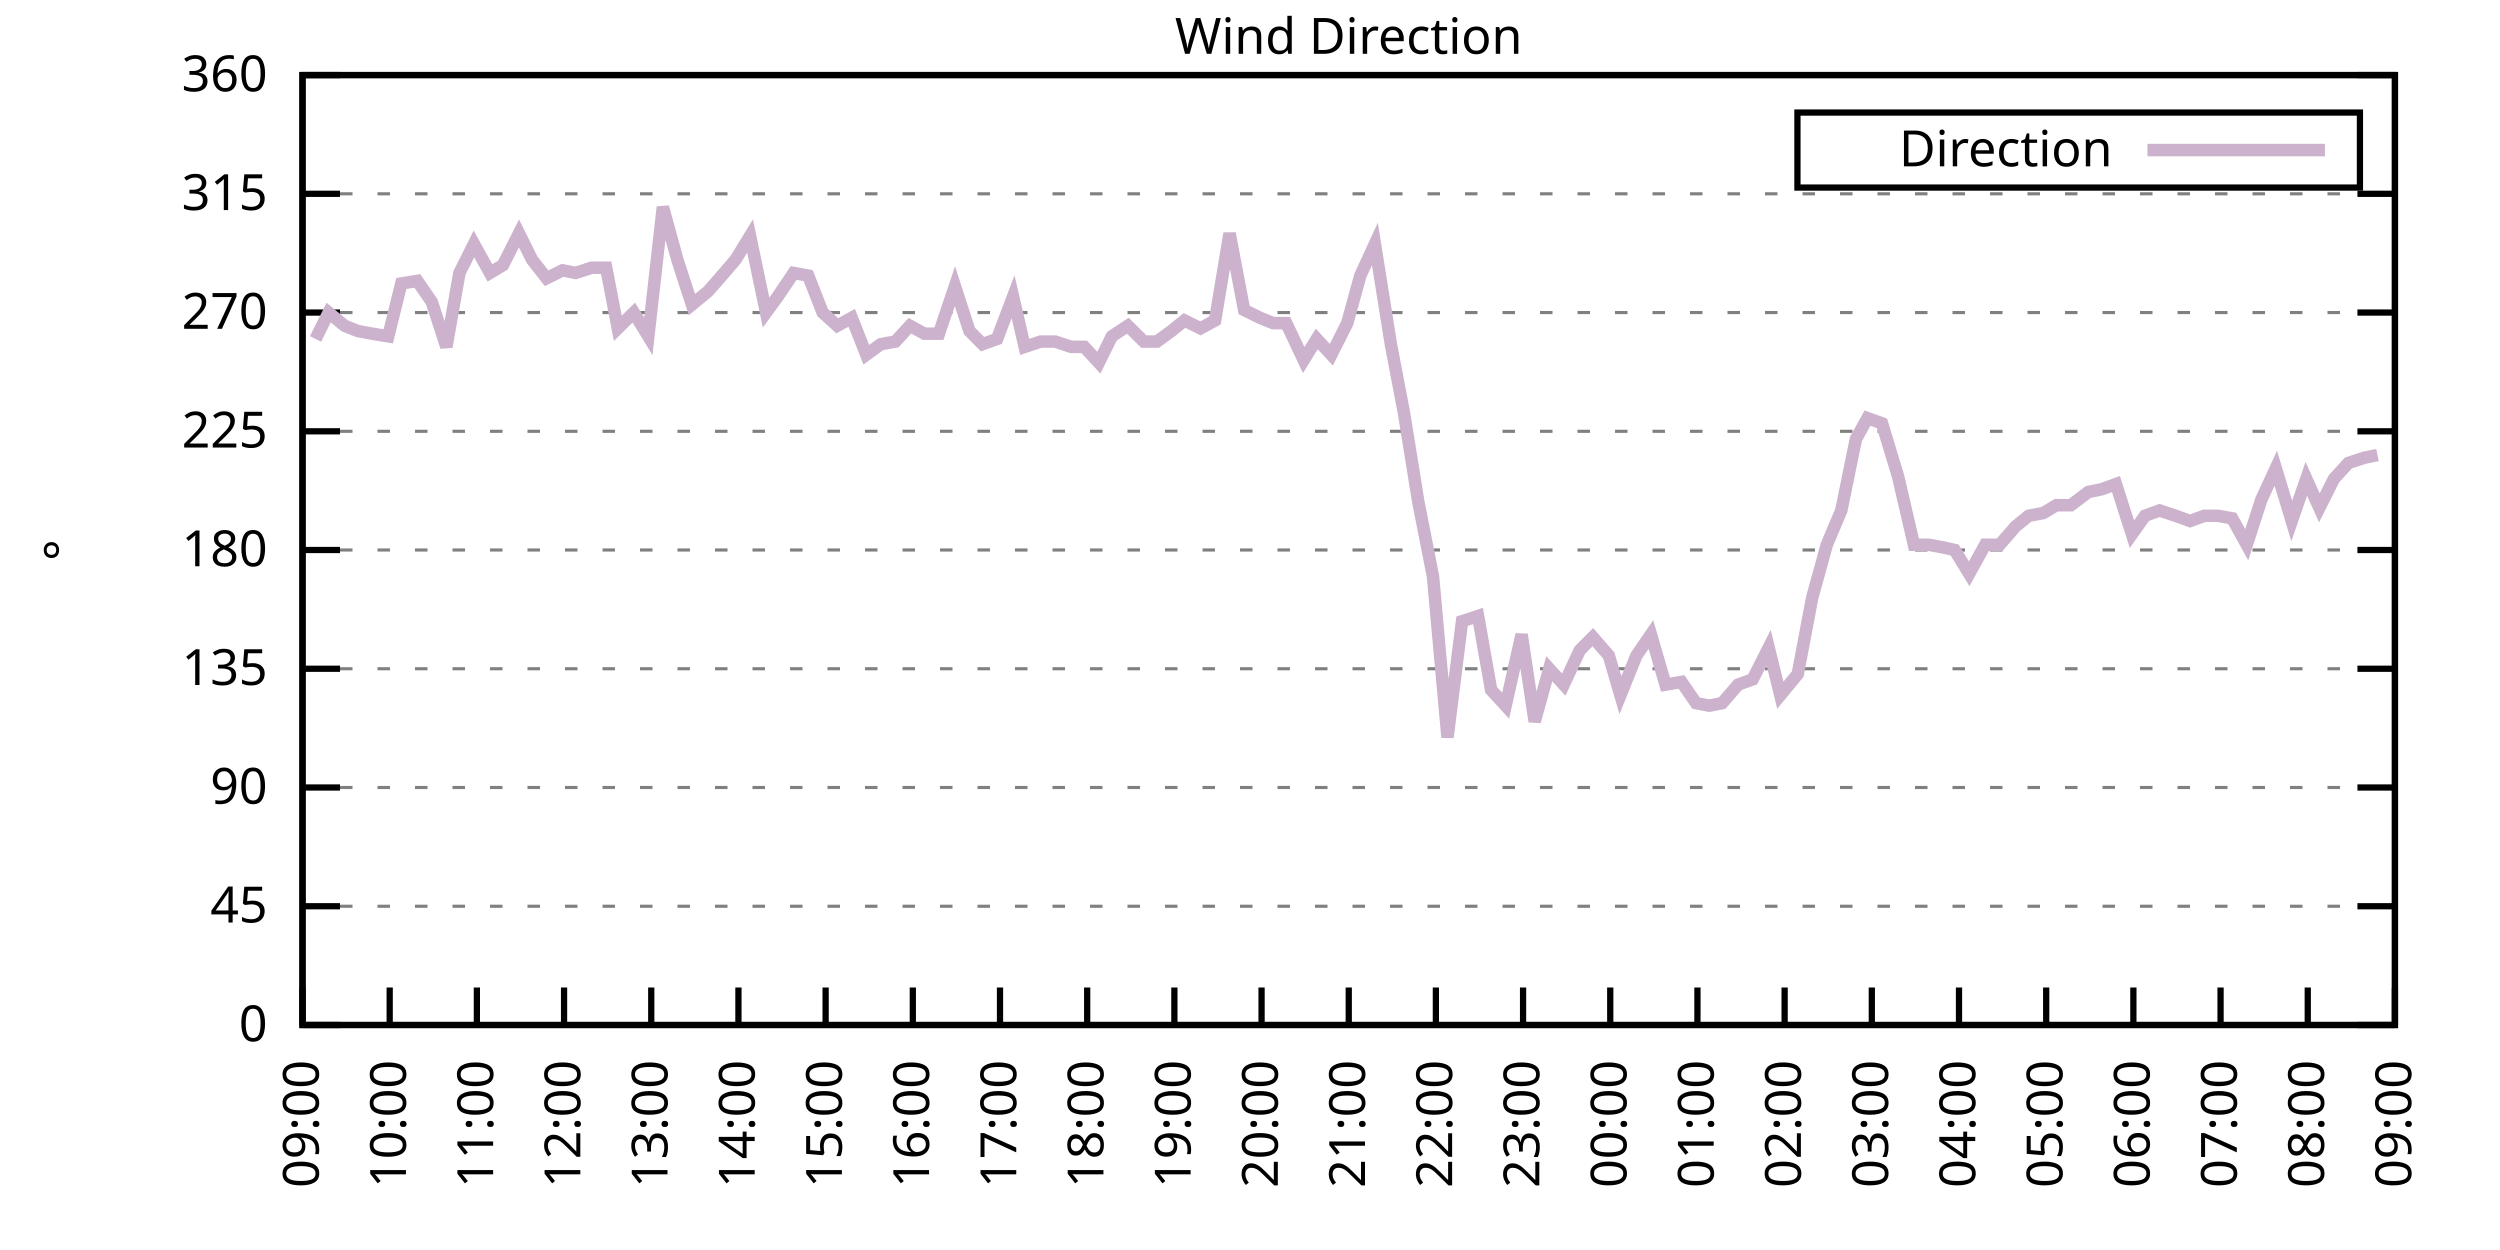
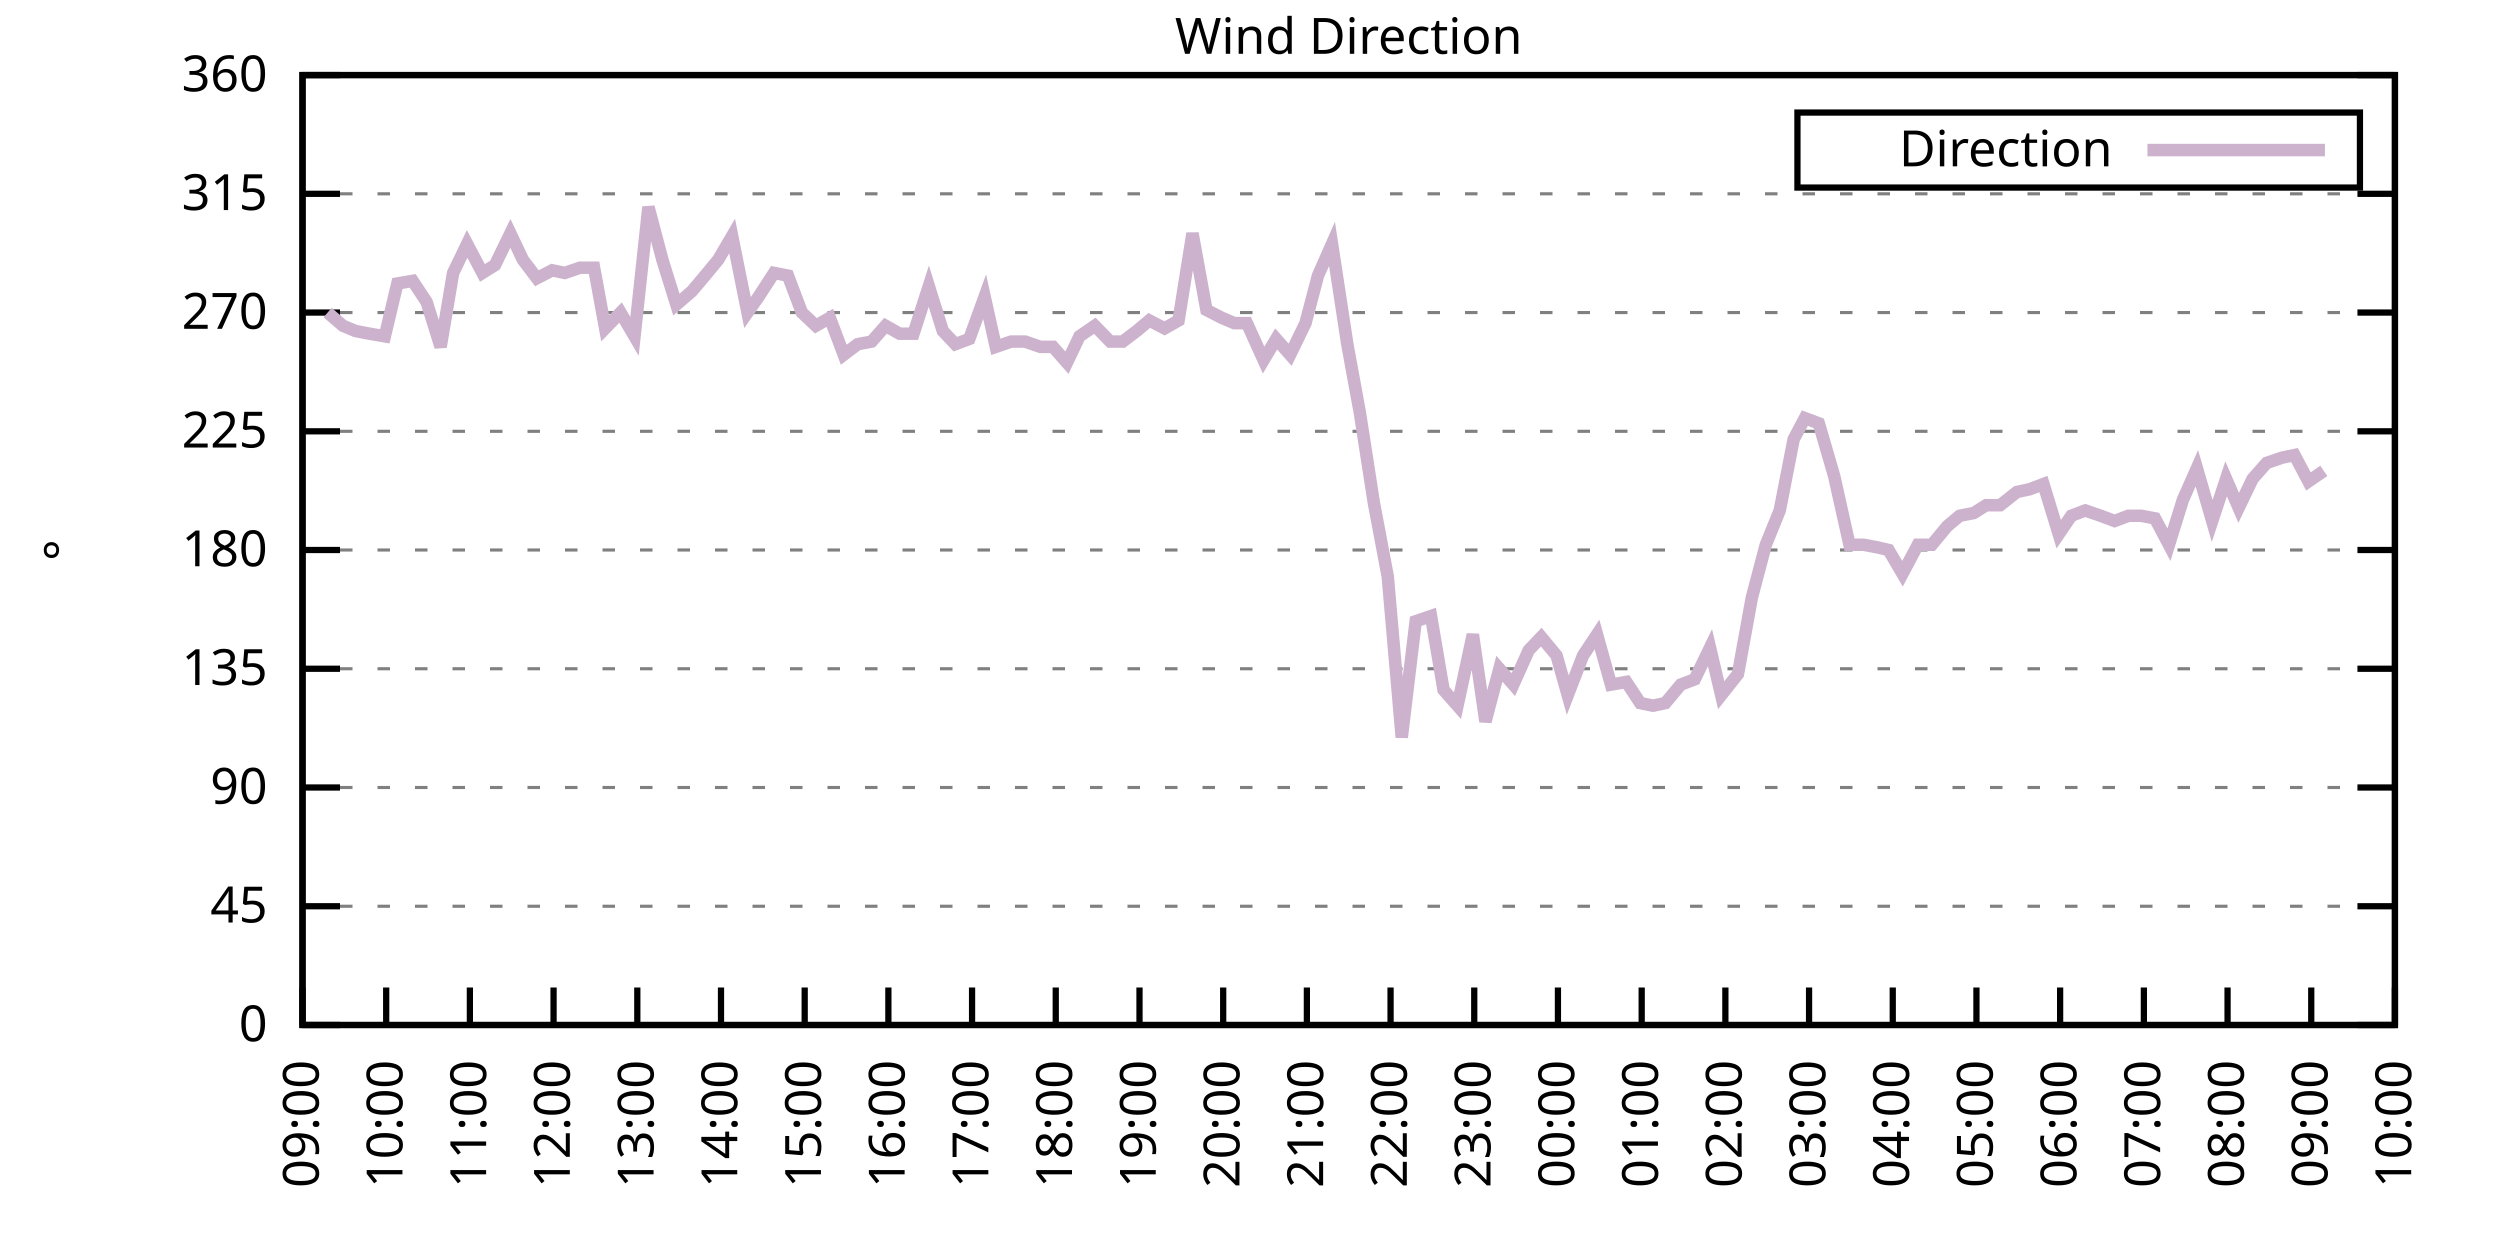
<svg xmlns="http://www.w3.org/2000/svg" xmlns:xlink="http://www.w3.org/1999/xlink" width="400" height="200" viewBox="0 0 400 200">
  <g id="gnuplot_canvas">
    <rect x="0" y="0" width="400" height="200" fill="none" />
    <defs>
      <circle id="gpDot" r="0.5" stroke-width="0.5" stroke="currentColor" />
      <path id="gpPt0" stroke-width="0.333" stroke="currentColor" d="M-1,0 h2 M0,-1 v2" />
      <path id="gpPt1" stroke-width="0.333" stroke="currentColor" d="M-1,-1 L1,1 M1,-1 L-1,1" />
      <path id="gpPt2" stroke-width="0.333" stroke="currentColor" d="M-1,0 L1,0 M0,-1 L0,1 M-1,-1 L1,1 M-1,1 L1,-1" />
      <rect id="gpPt3" stroke-width="0.333" stroke="currentColor" x="-1" y="-1" width="2" height="2" />
      <rect id="gpPt4" stroke-width="0.333" stroke="currentColor" fill="currentColor" x="-1" y="-1" width="2" height="2" />
      <circle id="gpPt5" stroke-width="0.333" stroke="currentColor" cx="0" cy="0" r="1" />
      <use xlink:href="#gpPt5" id="gpPt6" fill="currentColor" stroke="none" />
      <path id="gpPt7" stroke-width="0.333" stroke="currentColor" d="M0,-1.33 L-1.33,0.67 L1.33,0.67 z" />
      <use xlink:href="#gpPt7" id="gpPt8" fill="currentColor" stroke="none" />
      <use xlink:href="#gpPt7" id="gpPt9" stroke="currentColor" transform="rotate(180)" />
      <use xlink:href="#gpPt9" id="gpPt10" fill="currentColor" stroke="none" />
      <use xlink:href="#gpPt3" id="gpPt11" stroke="currentColor" transform="rotate(45)" />
      <use xlink:href="#gpPt11" id="gpPt12" fill="currentColor" stroke="none" />
      <path id="gpPt13" stroke-width="0.333" stroke="currentColor" d="M0,1.330 L1.265,0.411 L0.782,-1.067 L-0.782,-1.076 L-1.265,0.411 z" />
      <use xlink:href="#gpPt13" id="gpPt14" fill="currentColor" stroke="none" />
      <filter id="textbox" filterUnits="objectBoundingBox" x="0" y="0" height="1" width="1">
        <feFlood flood-color="white" flood-opacity="1" result="bgnd" />
        <feComposite in="SourceGraphic" in2="bgnd" operator="atop" />
      </filter>
      <filter id="greybox" filterUnits="objectBoundingBox" x="0" y="0" height="1" width="1">
        <feFlood flood-color="lightgrey" flood-opacity="1" result="grey" />
        <feComposite in="SourceGraphic" in2="grey" operator="atop" />
      </filter>
    </defs>
    <g fill="none" color="white" stroke="currentColor" stroke-width="1.00" stroke-linecap="butt" stroke-linejoin="miter">
</g>
    <g fill="none" color="black" stroke="currentColor" stroke-width="1.00" stroke-linecap="butt" stroke-linejoin="miter">
      <g stroke="none" shape-rendering="crispEdges">
        <polygon fill="rgb(255, 255, 255)" points="48.40,164.00 383.18,164.00 383.18,12.02 48.40,12.02 " />
      </g>
    </g>
    <g fill="none" color="black" stroke="currentColor" stroke-width="1.00" stroke-linecap="butt" stroke-linejoin="miter">
</g>
    <g fill="none" color="black" stroke="black" stroke-width="0.50" stroke-linecap="butt" stroke-linejoin="miter">
</g>
    <g fill="none" color="gray" stroke="currentColor" stroke-width="0.50" stroke-linecap="butt" stroke-linejoin="miter">
      <path stroke="gray" stroke-dasharray="2,4" class="gridline" d="M48.40,164.00 L383.19,164.00  " />
    </g>
    <g fill="none" color="gray" stroke="gray" stroke-width="1.00" stroke-linecap="butt" stroke-linejoin="miter">
</g>
    <g fill="none" color="black" stroke="currentColor" stroke-width="1.00" stroke-linecap="butt" stroke-linejoin="miter">
      <path stroke="black" d="M48.40,164.00 L54.40,164.00 M383.19,164.00 L377.19,164.00  " />
      <g transform="translate(42.80,166.60)" stroke="none" fill="black" font-family="Sans" font-size="8.00" text-anchor="end">
        <text>
          <tspan font-family="Sans"> 0</tspan>
        </text>
      </g>
    </g>
    <g fill="none" color="black" stroke="currentColor" stroke-width="1.00" stroke-linecap="butt" stroke-linejoin="miter">
</g>
    <g fill="none" color="black" stroke="black" stroke-width="0.50" stroke-linecap="butt" stroke-linejoin="miter">
</g>
    <g fill="none" color="gray" stroke="currentColor" stroke-width="0.50" stroke-linecap="butt" stroke-linejoin="miter">
      <path stroke="gray" stroke-dasharray="2,4" class="gridline" d="M48.40,145.00 L383.19,145.00  " />
    </g>
    <g fill="none" color="gray" stroke="gray" stroke-width="1.00" stroke-linecap="butt" stroke-linejoin="miter">
</g>
    <g fill="none" color="black" stroke="currentColor" stroke-width="1.00" stroke-linecap="butt" stroke-linejoin="miter">
      <path stroke="black" d="M48.40,145.00 L54.40,145.00 M383.19,145.00 L377.19,145.00  " />
      <g transform="translate(42.80,147.60)" stroke="none" fill="black" font-family="Sans" font-size="8.00" text-anchor="end">
        <text>
          <tspan font-family="Sans"> 45</tspan>
        </text>
      </g>
    </g>
    <g fill="none" color="black" stroke="currentColor" stroke-width="1.00" stroke-linecap="butt" stroke-linejoin="miter">
</g>
    <g fill="none" color="black" stroke="black" stroke-width="0.50" stroke-linecap="butt" stroke-linejoin="miter">
</g>
    <g fill="none" color="gray" stroke="currentColor" stroke-width="0.50" stroke-linecap="butt" stroke-linejoin="miter">
      <path stroke="gray" stroke-dasharray="2,4" class="gridline" d="M48.40,126.00 L383.19,126.00  " />
    </g>
    <g fill="none" color="gray" stroke="gray" stroke-width="1.00" stroke-linecap="butt" stroke-linejoin="miter">
</g>
    <g fill="none" color="black" stroke="currentColor" stroke-width="1.00" stroke-linecap="butt" stroke-linejoin="miter">
      <path stroke="black" d="M48.40,126.00 L54.40,126.00 M383.19,126.00 L377.19,126.00  " />
      <g transform="translate(42.80,128.60)" stroke="none" fill="black" font-family="Sans" font-size="8.00" text-anchor="end">
        <text>
          <tspan font-family="Sans"> 90</tspan>
        </text>
      </g>
    </g>
    <g fill="none" color="black" stroke="currentColor" stroke-width="1.00" stroke-linecap="butt" stroke-linejoin="miter">
</g>
    <g fill="none" color="black" stroke="black" stroke-width="0.50" stroke-linecap="butt" stroke-linejoin="miter">
</g>
    <g fill="none" color="gray" stroke="currentColor" stroke-width="0.50" stroke-linecap="butt" stroke-linejoin="miter">
      <path stroke="gray" stroke-dasharray="2,4" class="gridline" d="M48.40,107.00 L383.19,107.00  " />
    </g>
    <g fill="none" color="gray" stroke="gray" stroke-width="1.00" stroke-linecap="butt" stroke-linejoin="miter">
</g>
    <g fill="none" color="black" stroke="currentColor" stroke-width="1.00" stroke-linecap="butt" stroke-linejoin="miter">
      <path stroke="black" d="M48.40,107.00 L54.40,107.00 M383.19,107.00 L377.19,107.00  " />
      <g transform="translate(42.80,109.60)" stroke="none" fill="black" font-family="Sans" font-size="8.00" text-anchor="end">
        <text>
          <tspan font-family="Sans"> 135</tspan>
        </text>
      </g>
    </g>
    <g fill="none" color="black" stroke="currentColor" stroke-width="1.00" stroke-linecap="butt" stroke-linejoin="miter">
</g>
    <g fill="none" color="black" stroke="black" stroke-width="0.50" stroke-linecap="butt" stroke-linejoin="miter">
</g>
    <g fill="none" color="gray" stroke="currentColor" stroke-width="0.50" stroke-linecap="butt" stroke-linejoin="miter">
      <path stroke="gray" stroke-dasharray="2,4" class="gridline" d="M48.40,88.00 L383.19,88.00  " />
    </g>
    <g fill="none" color="gray" stroke="gray" stroke-width="1.00" stroke-linecap="butt" stroke-linejoin="miter">
</g>
    <g fill="none" color="black" stroke="currentColor" stroke-width="1.00" stroke-linecap="butt" stroke-linejoin="miter">
      <path stroke="black" d="M48.40,88.00 L54.40,88.00 M383.19,88.00 L377.19,88.00  " />
      <g transform="translate(42.80,90.60)" stroke="none" fill="black" font-family="Sans" font-size="8.00" text-anchor="end">
        <text>
          <tspan font-family="Sans"> 180</tspan>
        </text>
      </g>
    </g>
    <g fill="none" color="black" stroke="currentColor" stroke-width="1.00" stroke-linecap="butt" stroke-linejoin="miter">
</g>
    <g fill="none" color="black" stroke="black" stroke-width="0.50" stroke-linecap="butt" stroke-linejoin="miter">
</g>
    <g fill="none" color="gray" stroke="currentColor" stroke-width="0.50" stroke-linecap="butt" stroke-linejoin="miter">
      <path stroke="gray" stroke-dasharray="2,4" class="gridline" d="M48.40,69.01 L383.19,69.01  " />
    </g>
    <g fill="none" color="gray" stroke="gray" stroke-width="1.00" stroke-linecap="butt" stroke-linejoin="miter">
</g>
    <g fill="none" color="black" stroke="currentColor" stroke-width="1.00" stroke-linecap="butt" stroke-linejoin="miter">
      <path stroke="black" d="M48.40,69.01 L54.40,69.01 M383.19,69.01 L377.19,69.01  " />
      <g transform="translate(42.80,71.61)" stroke="none" fill="black" font-family="Sans" font-size="8.00" text-anchor="end">
        <text>
          <tspan font-family="Sans"> 225</tspan>
        </text>
      </g>
    </g>
    <g fill="none" color="black" stroke="currentColor" stroke-width="1.00" stroke-linecap="butt" stroke-linejoin="miter">
</g>
    <g fill="none" color="black" stroke="black" stroke-width="0.50" stroke-linecap="butt" stroke-linejoin="miter">
</g>
    <g fill="none" color="gray" stroke="currentColor" stroke-width="0.50" stroke-linecap="butt" stroke-linejoin="miter">
      <path stroke="gray" stroke-dasharray="2,4" class="gridline" d="M48.40,50.01 L383.19,50.01  " />
    </g>
    <g fill="none" color="gray" stroke="gray" stroke-width="1.00" stroke-linecap="butt" stroke-linejoin="miter">
</g>
    <g fill="none" color="black" stroke="currentColor" stroke-width="1.00" stroke-linecap="butt" stroke-linejoin="miter">
      <path stroke="black" d="M48.40,50.01 L54.40,50.01 M383.19,50.01 L377.19,50.01  " />
      <g transform="translate(42.80,52.61)" stroke="none" fill="black" font-family="Sans" font-size="8.00" text-anchor="end">
        <text>
          <tspan font-family="Sans"> 270</tspan>
        </text>
      </g>
    </g>
    <g fill="none" color="black" stroke="currentColor" stroke-width="1.00" stroke-linecap="butt" stroke-linejoin="miter">
</g>
    <g fill="none" color="black" stroke="black" stroke-width="0.50" stroke-linecap="butt" stroke-linejoin="miter">
</g>
    <g fill="none" color="gray" stroke="currentColor" stroke-width="0.50" stroke-linecap="butt" stroke-linejoin="miter">
      <path stroke="gray" stroke-dasharray="2,4" class="gridline" d="M48.40,31.01 L383.19,31.01  " />
    </g>
    <g fill="none" color="gray" stroke="gray" stroke-width="1.00" stroke-linecap="butt" stroke-linejoin="miter">
</g>
    <g fill="none" color="black" stroke="currentColor" stroke-width="1.00" stroke-linecap="butt" stroke-linejoin="miter">
      <path stroke="black" d="M48.40,31.01 L54.40,31.01 M383.19,31.01 L377.19,31.01  " />
      <g transform="translate(42.80,33.61)" stroke="none" fill="black" font-family="Sans" font-size="8.00" text-anchor="end">
        <text>
          <tspan font-family="Sans"> 315</tspan>
        </text>
      </g>
    </g>
    <g fill="none" color="black" stroke="currentColor" stroke-width="1.00" stroke-linecap="butt" stroke-linejoin="miter">
</g>
    <g fill="none" color="black" stroke="black" stroke-width="0.50" stroke-linecap="butt" stroke-linejoin="miter">
</g>
    <g fill="none" color="gray" stroke="currentColor" stroke-width="0.50" stroke-linecap="butt" stroke-linejoin="miter">
      <path stroke="gray" stroke-dasharray="2,4" class="gridline" d="M48.40,12.01 L383.19,12.01  " />
    </g>
    <g fill="none" color="gray" stroke="gray" stroke-width="1.00" stroke-linecap="butt" stroke-linejoin="miter">
</g>
    <g fill="none" color="black" stroke="currentColor" stroke-width="1.00" stroke-linecap="butt" stroke-linejoin="miter">
      <path stroke="black" d="M48.40,12.01 L54.40,12.01 M383.19,12.01 L377.19,12.01  " />
      <g transform="translate(42.80,14.61)" stroke="none" fill="black" font-family="Sans" font-size="8.00" text-anchor="end">
        <text>
          <tspan font-family="Sans"> 360</tspan>
        </text>
      </g>
    </g>
    <g fill="none" color="black" stroke="currentColor" stroke-width="1.00" stroke-linecap="butt" stroke-linejoin="miter">
      <path stroke="black" d="M48.40,164.00 L48.40,158.00  " />
      <g transform="translate(51.00,169.60) rotate(270.00)" stroke="none" fill="black" font-family="Sans" font-size="8.00" text-anchor="end">
        <text>
          <tspan font-family="Sans">09:00</tspan>
        </text>
      </g>
    </g>
    <g fill="none" color="black" stroke="currentColor" stroke-width="1.00" stroke-linecap="butt" stroke-linejoin="miter">
-       <path stroke="black" d="M62.35,164.00 L62.35,158.00  " />
-       <g transform="translate(64.95,169.60) rotate(270.00)" stroke="none" fill="black" font-family="Sans" font-size="8.00" text-anchor="end">
+       <path stroke="black" d="M61.79,164.00 L61.79,158.00  " />
+       <g transform="translate(64.39,169.60) rotate(270.00)" stroke="none" fill="black" font-family="Sans" font-size="8.00" text-anchor="end">
        <text>
          <tspan font-family="Sans">10:00</tspan>
        </text>
      </g>
    </g>
    <g fill="none" color="black" stroke="currentColor" stroke-width="1.00" stroke-linecap="butt" stroke-linejoin="miter">
-       <path stroke="black" d="M76.30,164.00 L76.30,158.00  " />
-       <g transform="translate(78.90,169.60) rotate(270.00)" stroke="none" fill="black" font-family="Sans" font-size="8.00" text-anchor="end">
+       <path stroke="black" d="M75.18,164.00 L75.18,158.00  " />
+       <g transform="translate(77.78,169.60) rotate(270.00)" stroke="none" fill="black" font-family="Sans" font-size="8.00" text-anchor="end">
        <text>
          <tspan font-family="Sans">11:00</tspan>
        </text>
      </g>
    </g>
    <g fill="none" color="black" stroke="currentColor" stroke-width="1.00" stroke-linecap="butt" stroke-linejoin="miter">
-       <path stroke="black" d="M90.25,164.00 L90.25,158.00  " />
-       <g transform="translate(92.85,169.60) rotate(270.00)" stroke="none" fill="black" font-family="Sans" font-size="8.00" text-anchor="end">
+       <path stroke="black" d="M88.57,164.00 L88.57,158.00  " />
+       <g transform="translate(91.17,169.60) rotate(270.00)" stroke="none" fill="black" font-family="Sans" font-size="8.00" text-anchor="end">
        <text>
          <tspan font-family="Sans">12:00</tspan>
        </text>
      </g>
    </g>
    <g fill="none" color="black" stroke="currentColor" stroke-width="1.00" stroke-linecap="butt" stroke-linejoin="miter">
-       <path stroke="black" d="M104.20,164.00 L104.20,158.00  " />
-       <g transform="translate(106.80,169.60) rotate(270.00)" stroke="none" fill="black" font-family="Sans" font-size="8.00" text-anchor="end">
+       <path stroke="black" d="M101.97,164.00 L101.97,158.00  " />
+       <g transform="translate(104.57,169.60) rotate(270.00)" stroke="none" fill="black" font-family="Sans" font-size="8.00" text-anchor="end">
        <text>
          <tspan font-family="Sans">13:00</tspan>
        </text>
      </g>
    </g>
    <g fill="none" color="black" stroke="currentColor" stroke-width="1.00" stroke-linecap="butt" stroke-linejoin="miter">
-       <path stroke="black" d="M118.15,164.00 L118.15,158.00  " />
-       <g transform="translate(120.75,169.60) rotate(270.00)" stroke="none" fill="black" font-family="Sans" font-size="8.00" text-anchor="end">
+       <path stroke="black" d="M115.36,164.00 L115.36,158.00  " />
+       <g transform="translate(117.96,169.60) rotate(270.00)" stroke="none" fill="black" font-family="Sans" font-size="8.00" text-anchor="end">
        <text>
          <tspan font-family="Sans">14:00</tspan>
        </text>
      </g>
    </g>
    <g fill="none" color="black" stroke="currentColor" stroke-width="1.00" stroke-linecap="butt" stroke-linejoin="miter">
-       <path stroke="black" d="M132.10,164.00 L132.10,158.00  " />
-       <g transform="translate(134.70,169.60) rotate(270.00)" stroke="none" fill="black" font-family="Sans" font-size="8.00" text-anchor="end">
+       <path stroke="black" d="M128.75,164.00 L128.75,158.00  " />
+       <g transform="translate(131.35,169.60) rotate(270.00)" stroke="none" fill="black" font-family="Sans" font-size="8.00" text-anchor="end">
        <text>
          <tspan font-family="Sans">15:00</tspan>
        </text>
      </g>
    </g>
    <g fill="none" color="black" stroke="currentColor" stroke-width="1.00" stroke-linecap="butt" stroke-linejoin="miter">
-       <path stroke="black" d="M146.05,164.00 L146.05,158.00  " />
-       <g transform="translate(148.65,169.60) rotate(270.00)" stroke="none" fill="black" font-family="Sans" font-size="8.00" text-anchor="end">
+       <path stroke="black" d="M142.14,164.00 L142.14,158.00  " />
+       <g transform="translate(144.74,169.60) rotate(270.00)" stroke="none" fill="black" font-family="Sans" font-size="8.00" text-anchor="end">
        <text>
          <tspan font-family="Sans">16:00</tspan>
        </text>
      </g>
    </g>
    <g fill="none" color="black" stroke="currentColor" stroke-width="1.00" stroke-linecap="butt" stroke-linejoin="miter">
-       <path stroke="black" d="M160.00,164.00 L160.00,158.00  " />
-       <g transform="translate(162.60,169.60) rotate(270.00)" stroke="none" fill="black" font-family="Sans" font-size="8.00" text-anchor="end">
+       <path stroke="black" d="M155.53,164.00 L155.53,158.00  " />
+       <g transform="translate(158.13,169.60) rotate(270.00)" stroke="none" fill="black" font-family="Sans" font-size="8.00" text-anchor="end">
        <text>
          <tspan font-family="Sans">17:00</tspan>
        </text>
      </g>
    </g>
    <g fill="none" color="black" stroke="currentColor" stroke-width="1.00" stroke-linecap="butt" stroke-linejoin="miter">
-       <path stroke="black" d="M173.95,164.00 L173.95,158.00  " />
-       <g transform="translate(176.55,169.60) rotate(270.00)" stroke="none" fill="black" font-family="Sans" font-size="8.00" text-anchor="end">
+       <path stroke="black" d="M168.92,164.00 L168.92,158.00  " />
+       <g transform="translate(171.52,169.60) rotate(270.00)" stroke="none" fill="black" font-family="Sans" font-size="8.00" text-anchor="end">
        <text>
          <tspan font-family="Sans">18:00</tspan>
        </text>
      </g>
    </g>
    <g fill="none" color="black" stroke="currentColor" stroke-width="1.00" stroke-linecap="butt" stroke-linejoin="miter">
-       <path stroke="black" d="M187.90,164.00 L187.90,158.00  " />
-       <g transform="translate(190.50,169.60) rotate(270.00)" stroke="none" fill="black" font-family="Sans" font-size="8.00" text-anchor="end">
+       <path stroke="black" d="M182.32,164.00 L182.32,158.00  " />
+       <g transform="translate(184.92,169.60) rotate(270.00)" stroke="none" fill="black" font-family="Sans" font-size="8.00" text-anchor="end">
        <text>
          <tspan font-family="Sans">19:00</tspan>
        </text>
      </g>
    </g>
    <g fill="none" color="black" stroke="currentColor" stroke-width="1.00" stroke-linecap="butt" stroke-linejoin="miter">
-       <path stroke="black" d="M201.85,164.00 L201.85,158.00  " />
-       <g transform="translate(204.45,169.60) rotate(270.00)" stroke="none" fill="black" font-family="Sans" font-size="8.00" text-anchor="end">
+       <path stroke="black" d="M195.71,164.00 L195.71,158.00  " />
+       <g transform="translate(198.31,169.60) rotate(270.00)" stroke="none" fill="black" font-family="Sans" font-size="8.00" text-anchor="end">
        <text>
          <tspan font-family="Sans">20:00</tspan>
        </text>
      </g>
    </g>
    <g fill="none" color="black" stroke="currentColor" stroke-width="1.00" stroke-linecap="butt" stroke-linejoin="miter">
-       <path stroke="black" d="M215.80,164.00 L215.80,158.00  " />
-       <g transform="translate(218.40,169.60) rotate(270.00)" stroke="none" fill="black" font-family="Sans" font-size="8.00" text-anchor="end">
+       <path stroke="black" d="M209.10,164.00 L209.10,158.00  " />
+       <g transform="translate(211.70,169.60) rotate(270.00)" stroke="none" fill="black" font-family="Sans" font-size="8.00" text-anchor="end">
        <text>
          <tspan font-family="Sans">21:00</tspan>
        </text>
      </g>
    </g>
    <g fill="none" color="black" stroke="currentColor" stroke-width="1.00" stroke-linecap="butt" stroke-linejoin="miter">
-       <path stroke="black" d="M229.74,164.00 L229.74,158.00  " />
-       <g transform="translate(232.34,169.60) rotate(270.00)" stroke="none" fill="black" font-family="Sans" font-size="8.00" text-anchor="end">
+       <path stroke="black" d="M222.49,164.00 L222.49,158.00  " />
+       <g transform="translate(225.09,169.60) rotate(270.00)" stroke="none" fill="black" font-family="Sans" font-size="8.00" text-anchor="end">
        <text>
          <tspan font-family="Sans">22:00</tspan>
        </text>
      </g>
    </g>
    <g fill="none" color="black" stroke="currentColor" stroke-width="1.00" stroke-linecap="butt" stroke-linejoin="miter">
-       <path stroke="black" d="M243.69,164.00 L243.69,158.00  " />
-       <g transform="translate(246.29,169.60) rotate(270.00)" stroke="none" fill="black" font-family="Sans" font-size="8.00" text-anchor="end">
+       <path stroke="black" d="M235.88,164.00 L235.88,158.00  " />
+       <g transform="translate(238.48,169.60) rotate(270.00)" stroke="none" fill="black" font-family="Sans" font-size="8.00" text-anchor="end">
        <text>
          <tspan font-family="Sans">23:00</tspan>
        </text>
      </g>
    </g>
    <g fill="none" color="black" stroke="currentColor" stroke-width="1.00" stroke-linecap="butt" stroke-linejoin="miter">
-       <path stroke="black" d="M257.64,164.00 L257.64,158.00  " />
-       <g transform="translate(260.24,169.60) rotate(270.00)" stroke="none" fill="black" font-family="Sans" font-size="8.00" text-anchor="end">
+       <path stroke="black" d="M249.27,164.00 L249.27,158.00  " />
+       <g transform="translate(251.87,169.60) rotate(270.00)" stroke="none" fill="black" font-family="Sans" font-size="8.00" text-anchor="end">
        <text>
          <tspan font-family="Sans">00:00</tspan>
        </text>
      </g>
    </g>
    <g fill="none" color="black" stroke="currentColor" stroke-width="1.00" stroke-linecap="butt" stroke-linejoin="miter">
-       <path stroke="black" d="M271.59,164.00 L271.59,158.00  " />
-       <g transform="translate(274.19,169.60) rotate(270.00)" stroke="none" fill="black" font-family="Sans" font-size="8.00" text-anchor="end">
+       <path stroke="black" d="M262.67,164.00 L262.67,158.00  " />
+       <g transform="translate(265.27,169.60) rotate(270.00)" stroke="none" fill="black" font-family="Sans" font-size="8.00" text-anchor="end">
        <text>
          <tspan font-family="Sans">01:00</tspan>
        </text>
      </g>
    </g>
    <g fill="none" color="black" stroke="currentColor" stroke-width="1.00" stroke-linecap="butt" stroke-linejoin="miter">
-       <path stroke="black" d="M285.54,164.00 L285.54,158.00  " />
-       <g transform="translate(288.14,169.60) rotate(270.00)" stroke="none" fill="black" font-family="Sans" font-size="8.00" text-anchor="end">
+       <path stroke="black" d="M276.06,164.00 L276.06,158.00  " />
+       <g transform="translate(278.66,169.60) rotate(270.00)" stroke="none" fill="black" font-family="Sans" font-size="8.00" text-anchor="end">
        <text>
          <tspan font-family="Sans">02:00</tspan>
        </text>
      </g>
    </g>
    <g fill="none" color="black" stroke="currentColor" stroke-width="1.00" stroke-linecap="butt" stroke-linejoin="miter">
-       <path stroke="black" d="M299.49,164.00 L299.49,158.00  " />
-       <g transform="translate(302.09,169.60) rotate(270.00)" stroke="none" fill="black" font-family="Sans" font-size="8.00" text-anchor="end">
+       <path stroke="black" d="M289.45,164.00 L289.45,158.00  " />
+       <g transform="translate(292.05,169.60) rotate(270.00)" stroke="none" fill="black" font-family="Sans" font-size="8.00" text-anchor="end">
        <text>
          <tspan font-family="Sans">03:00</tspan>
        </text>
      </g>
    </g>
    <g fill="none" color="black" stroke="currentColor" stroke-width="1.00" stroke-linecap="butt" stroke-linejoin="miter">
-       <path stroke="black" d="M313.44,164.00 L313.44,158.00  " />
-       <g transform="translate(316.04,169.60) rotate(270.00)" stroke="none" fill="black" font-family="Sans" font-size="8.00" text-anchor="end">
+       <path stroke="black" d="M302.84,164.00 L302.84,158.00  " />
+       <g transform="translate(305.44,169.60) rotate(270.00)" stroke="none" fill="black" font-family="Sans" font-size="8.00" text-anchor="end">
        <text>
          <tspan font-family="Sans">04:00</tspan>
        </text>
      </g>
    </g>
    <g fill="none" color="black" stroke="currentColor" stroke-width="1.00" stroke-linecap="butt" stroke-linejoin="miter">
-       <path stroke="black" d="M327.39,164.00 L327.39,158.00  " />
-       <g transform="translate(329.99,169.60) rotate(270.00)" stroke="none" fill="black" font-family="Sans" font-size="8.00" text-anchor="end">
+       <path stroke="black" d="M316.23,164.00 L316.23,158.00  " />
+       <g transform="translate(318.83,169.60) rotate(270.00)" stroke="none" fill="black" font-family="Sans" font-size="8.00" text-anchor="end">
        <text>
          <tspan font-family="Sans">05:00</tspan>
        </text>
      </g>
    </g>
    <g fill="none" color="black" stroke="currentColor" stroke-width="1.00" stroke-linecap="butt" stroke-linejoin="miter">
-       <path stroke="black" d="M341.34,164.00 L341.34,158.00  " />
-       <g transform="translate(343.94,169.60) rotate(270.00)" stroke="none" fill="black" font-family="Sans" font-size="8.00" text-anchor="end">
+       <path stroke="black" d="M329.62,164.00 L329.62,158.00  " />
+       <g transform="translate(332.22,169.60) rotate(270.00)" stroke="none" fill="black" font-family="Sans" font-size="8.00" text-anchor="end">
        <text>
          <tspan font-family="Sans">06:00</tspan>
        </text>
      </g>
    </g>
    <g fill="none" color="black" stroke="currentColor" stroke-width="1.00" stroke-linecap="butt" stroke-linejoin="miter">
-       <path stroke="black" d="M355.29,164.00 L355.29,158.00  " />
-       <g transform="translate(357.89,169.60) rotate(270.00)" stroke="none" fill="black" font-family="Sans" font-size="8.00" text-anchor="end">
+       <path stroke="black" d="M343.02,164.00 L343.02,158.00  " />
+       <g transform="translate(345.62,169.60) rotate(270.00)" stroke="none" fill="black" font-family="Sans" font-size="8.00" text-anchor="end">
        <text>
          <tspan font-family="Sans">07:00</tspan>
        </text>
      </g>
    </g>
    <g fill="none" color="black" stroke="currentColor" stroke-width="1.00" stroke-linecap="butt" stroke-linejoin="miter">
-       <path stroke="black" d="M369.24,164.00 L369.24,158.00  " />
-       <g transform="translate(371.84,169.60) rotate(270.00)" stroke="none" fill="black" font-family="Sans" font-size="8.00" text-anchor="end">
+       <path stroke="black" d="M356.41,164.00 L356.41,158.00  " />
+       <g transform="translate(359.01,169.60) rotate(270.00)" stroke="none" fill="black" font-family="Sans" font-size="8.00" text-anchor="end">
        <text>
          <tspan font-family="Sans">08:00</tspan>
+         </text>
+       </g>
+     </g>
+     <g fill="none" color="black" stroke="currentColor" stroke-width="1.00" stroke-linecap="butt" stroke-linejoin="miter">
+       <path stroke="black" d="M369.80,164.00 L369.80,158.00  " />
+       <g transform="translate(372.40,169.60) rotate(270.00)" stroke="none" fill="black" font-family="Sans" font-size="8.00" text-anchor="end">
+         <text>
+           <tspan font-family="Sans">09:00</tspan>
        </text>
      </g>
    </g>
    <g fill="none" color="black" stroke="currentColor" stroke-width="1.00" stroke-linecap="butt" stroke-linejoin="miter">
      <path stroke="black" d="M383.19,164.00 L383.19,158.00  " />
      <g transform="translate(385.79,169.60) rotate(270.00)" stroke="none" fill="black" font-family="Sans" font-size="8.00" text-anchor="end">
        <text>
-           <tspan font-family="Sans">09:00</tspan>
+           <tspan font-family="Sans">10:00</tspan>
        </text>
      </g>
    </g>
    <g fill="none" color="black" stroke="currentColor" stroke-width="1.00" stroke-linecap="butt" stroke-linejoin="miter">
</g>
    <g fill="none" color="black" stroke="currentColor" stroke-width="1.00" stroke-linecap="butt" stroke-linejoin="miter">
      <path stroke="black" d="M48.40,12.01 L48.40,164.00 L383.19,164.00 L383.19,12.01 L48.40,12.01 Z  " />
    </g>
    <g fill="none" color="black" stroke="currentColor" stroke-width="1.00" stroke-linecap="butt" stroke-linejoin="miter">
</g>
    <g fill="none" color="black" stroke="currentColor" stroke-width="1.00" stroke-linecap="butt" stroke-linejoin="miter">
      <path stroke="black" d="M287.59,30.01 L287.59,18.01 L377.59,18.01 L377.59,30.01 L287.59,30.01 Z  " />
    </g>
    <g id="Wind_direction_plot_1">
      <g fill="none" color="white" stroke="black" stroke-width="2.00" stroke-linecap="butt" stroke-linejoin="miter">
</g>
      <g fill="none" color="black" stroke="currentColor" stroke-width="2.00" stroke-linecap="butt" stroke-linejoin="miter">
        <g transform="translate(337.99,26.61)" stroke="none" fill="black" font-family="Sans" font-size="8.00" text-anchor="end">
          <text>
            <tspan font-family="Sans">Direction</tspan>
          </text>
        </g>
      </g>
      <g fill="none" color="black" stroke="currentColor" stroke-width="2.00" stroke-linecap="butt" stroke-linejoin="miter">
-         <path stroke="rgb(204, 178, 204)" d="M343.59,24.01 L371.99,24.01 M50.49,54.23 L52.58,50.01 L55.14,52.12 L57.23,52.96 L59.56,53.39 L62.12,53.81   L64.21,45.36 L66.77,44.94 L69.09,48.32 L71.42,55.50 L73.51,43.67 L75.83,39.03 L78.39,43.67 L80.48,42.41   L83.04,37.34 L85.13,41.56 L87.46,44.52 L90.02,43.25 L92.11,43.67 L94.67,42.83 L96.99,42.83 L98.85,52.54   L101.41,50.01 L103.73,53.81 L106.06,33.12 L108.38,41.56 L110.71,48.74 L113.27,46.63 L115.13,44.52 L117.68,41.56   L120.01,37.76 L122.57,50.01 L124.43,47.47 L126.98,43.67 L129.31,44.10 L131.63,50.01 L133.96,52.12 L136.28,50.85   L138.61,56.76 L140.93,55.07 L143.26,54.65 L145.58,52.12 L147.91,53.39 L150.23,53.39 L152.79,45.79 L155.11,52.96   L157.21,55.07 L159.53,54.23 L162.09,47.47 L163.95,55.50 L166.51,54.65 L168.83,54.65 L171.39,55.50 L173.48,55.50   L175.81,58.03 L177.90,53.81 L180.46,52.12 L183.01,54.65 L185.11,54.65 L187.43,52.96 L189.52,51.27 L192.08,52.54   L194.41,51.27 L196.73,37.34 L199.06,49.59 L201.61,50.85 L203.71,51.70 L205.80,51.70 L208.59,57.61 L210.68,54.23   L213.01,56.76 L215.56,51.70 L217.65,44.10 L219.98,39.03 L222.54,55.07 L224.63,66.05 L226.95,80.41 L229.28,92.23   L231.60,117.98 L233.93,99.40 L236.49,98.56 L238.58,110.38 L240.90,112.91 L243.46,101.52 L245.55,115.45 L247.88,107.00   L250.20,109.54 L252.76,104.05 L254.85,101.94 L257.41,104.89 L259.27,111.23 L261.83,104.89 L264.15,101.52 L266.48,109.54   L269.04,109.11 L271.36,112.49 L273.45,112.91 L275.55,112.49 L278.10,109.54 L280.43,108.69 L282.99,103.63 L284.85,111.23   L287.64,107.85 L289.96,95.60 L292.29,87.16 L294.61,81.67 L296.94,70.27 L298.80,66.90 L301.12,67.74 L303.68,76.18   L306.23,87.16 L308.56,87.16 L310.88,87.58 L312.74,88.00 L315.07,91.80 L317.63,87.16 L319.95,87.16 L322.51,84.21   L324.60,82.52 L326.93,82.09 L329.02,80.83 L331.34,80.83 L334.13,78.72 L336.23,78.29 L338.55,77.45 L341.11,85.47   L343.20,82.52 L345.53,81.67 L348.08,82.52 L350.41,83.36 L352.73,82.52 L354.83,82.52 L357.15,82.94 L359.48,87.16   L361.80,79.98 L364.13,74.92 L366.68,83.36 L369.01,76.61 L371.10,81.25 L373.43,76.61 L375.75,74.07 L378.31,73.23   L380.40,72.81  " />
+         <path stroke="rgb(204, 178, 204)" d="M343.59,24.01 L371.99,24.01 M52.42,50.01 L54.87,52.12 L56.88,52.96 L59.11,53.39 L61.57,53.81 L63.58,45.36   L66.03,44.94 L68.26,48.32 L70.50,55.50 L72.50,43.67 L74.74,39.03 L77.19,43.67 L79.20,42.41 L81.66,37.34   L83.66,41.56 L85.90,44.52 L88.35,43.25 L90.36,43.67 L92.82,42.83 L95.05,42.83 L96.83,52.54 L99.29,50.01   L101.52,53.81 L103.75,33.12 L105.98,41.56 L108.22,48.74 L110.67,46.63 L112.46,44.52 L114.91,41.56 L117.14,37.76   L119.60,50.01 L121.38,47.47 L123.84,43.67 L126.07,44.10 L128.30,50.01 L130.54,52.12 L132.77,50.85 L135.00,56.76   L137.23,55.07 L139.46,54.65 L141.69,52.12 L143.93,53.39 L146.16,53.39 L148.61,45.79 L150.85,52.96 L152.85,55.07   L155.09,54.23 L157.54,47.47 L159.33,55.50 L161.78,54.65 L164.01,54.65 L166.47,55.50 L168.48,55.50 L170.71,58.03   L172.72,53.81 L175.17,52.12 L177.63,54.65 L179.64,54.65 L181.87,52.96 L183.88,51.27 L186.33,52.54 L188.57,51.27   L190.80,37.34 L193.03,49.59 L195.48,50.85 L197.49,51.70 L199.50,51.70 L202.18,57.61 L204.19,54.23 L206.42,56.76   L208.88,51.70 L210.88,44.10 L213.12,39.03 L215.57,55.07 L217.58,66.05 L219.81,80.41 L222.04,92.23 L224.28,117.98   L226.51,99.40 L228.96,98.56 L230.97,110.38 L233.20,112.91 L235.66,101.52 L237.67,115.45 L239.90,107.00 L242.13,109.54   L244.59,104.05 L246.60,101.94 L249.05,104.89 L250.84,111.23 L253.29,104.89 L255.52,101.52 L257.76,109.54 L260.21,109.11   L262.44,112.49 L264.45,112.91 L266.46,112.49 L268.92,109.54 L271.15,108.69 L273.60,103.63 L275.39,111.23 L278.07,107.85   L280.30,95.60 L282.53,87.16 L284.76,81.67 L286.99,70.27 L288.78,66.90 L291.01,67.74 L293.47,76.18 L295.92,87.16   L298.15,87.16 L300.39,87.58 L302.17,88.00 L304.40,91.80 L306.86,87.16 L309.09,87.16 L311.54,84.21 L313.55,82.52   L315.79,82.09 L317.79,80.83 L320.03,80.83 L322.70,78.72 L324.71,78.29 L326.95,77.45 L329.40,85.47 L331.41,82.52   L333.64,81.67 L336.10,82.52 L338.33,83.36 L340.56,82.52 L342.57,82.52 L344.80,82.94 L347.03,87.16 L349.26,79.98   L351.50,74.92 L353.95,83.36 L356.18,76.61 L358.19,81.25 L360.42,76.61 L362.66,74.07 L365.11,73.23 L367.12,72.81   L369.35,77.03 L371.81,75.34  " />
      </g>
    </g>
    <g fill="none" color="black" stroke="currentColor" stroke-width="2.00" stroke-linecap="butt" stroke-linejoin="miter">
</g>
    <g fill="none" color="black" stroke="black" stroke-width="1.00" stroke-linecap="butt" stroke-linejoin="miter">
</g>
    <g fill="none" color="black" stroke="currentColor" stroke-width="1.00" stroke-linecap="butt" stroke-linejoin="miter">
      <path stroke="black" d="M48.40,12.01 L48.40,164.00 L383.19,164.00 L383.19,12.01 L48.40,12.01 Z  " />
      <g transform="translate(12.80,88.01) rotate(270.00)" stroke="none" fill="black" font-family="Sans" font-size="8.00" text-anchor="middle">
        <text>
          <tspan font-family="Sans">°</tspan>
        </text>
      </g>
    </g>
    <g fill="none" color="black" stroke="currentColor" stroke-width="1.00" stroke-linecap="butt" stroke-linejoin="miter">
</g>
    <g fill="none" color="black" stroke="currentColor" stroke-width="1.00" stroke-linecap="butt" stroke-linejoin="miter">
      <g transform="translate(215.79,8.61)" stroke="none" fill="black" font-family="Sans" font-size="8.00" text-anchor="middle">
        <text>
          <tspan font-family="Sans">Wind Direction</tspan>
        </text>
      </g>
    </g>
    <g fill="none" color="black" stroke="currentColor" stroke-width="1.00" stroke-linecap="butt" stroke-linejoin="miter">
</g>
  </g>
</svg>
